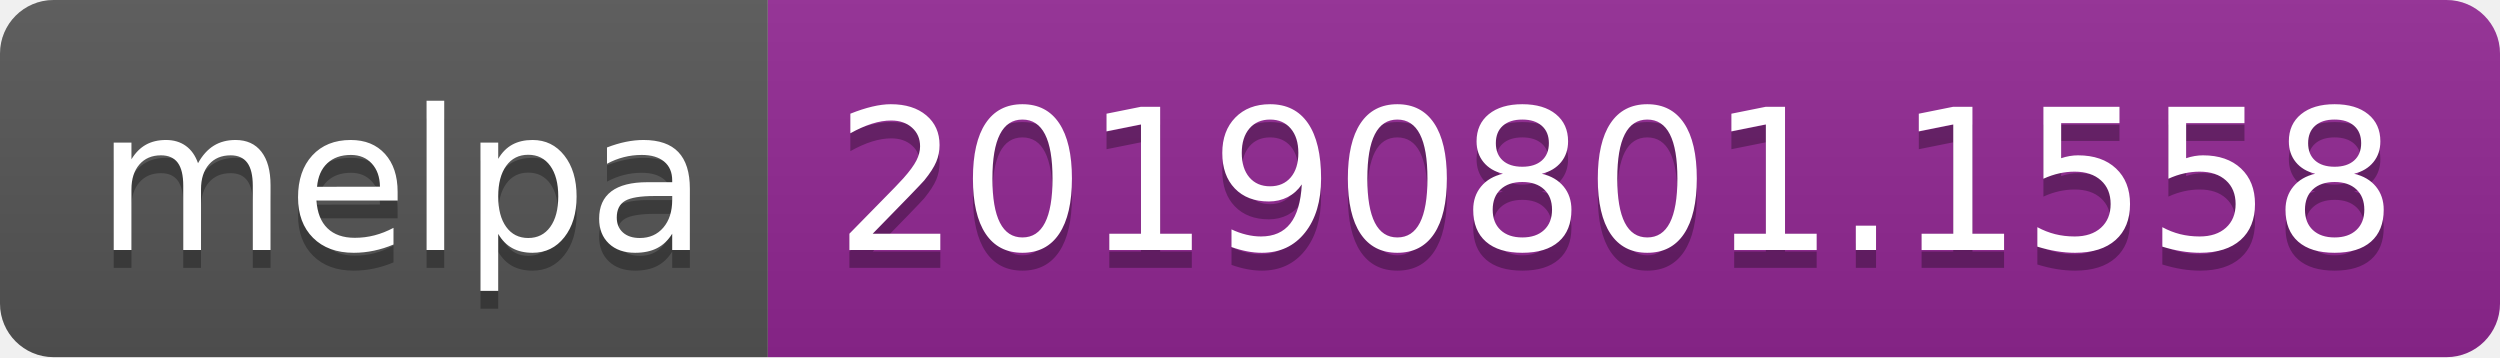
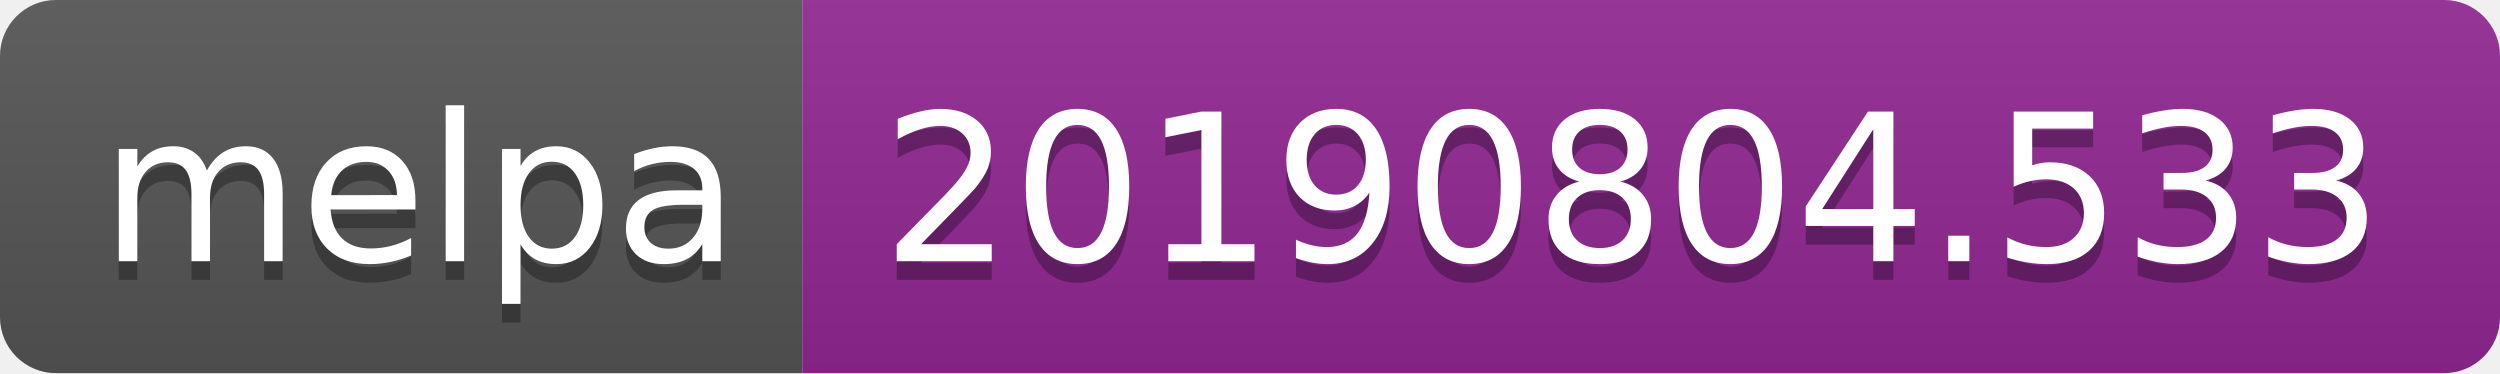
- <svg xmlns="http://www.w3.org/2000/svg" width="140" height="20">
+ <svg xmlns="http://www.w3.org/2000/svg" width="134" height="20">
  <linearGradient id="b" x2="0" y2="100%">
    <stop offset="0" stop-color="#bbb" stop-opacity=".1" />
    <stop offset="1" stop-opacity=".1" />
  </linearGradient>
  <clipPath id="a">
-     <rect width="140" height="20" rx="3" fill="#fff" />
+     <rect width="134" height="20" rx="3" fill="#fff" />
  </clipPath>
  <g clip-path="url(#a)">
    <path fill="#555" d="M0 0h43v20H0z" />
-     <path fill="#922793" d="M43 0h97v20H43z" />
-     <path fill="url(#b)" d="M0 0h140v20H0z" />
+     <path fill="#922793" d="M43 0h91v20H43z" />
+     <path fill="url(#b)" d="M0 0h134v20H0z" />
  </g>
  <g fill="#fff" text-anchor="middle" font-family="DejaVu Sans,Verdana,Geneva,sans-serif" font-size="110">
    <text x="225" y="150" fill="#010101" fill-opacity=".3" transform="scale(.1)" textLength="330">melpa</text>
    <text x="225" y="140" transform="scale(.1)" textLength="330">melpa</text>
-     <text x="905" y="150" fill="#010101" fill-opacity=".3" transform="scale(.1)" textLength="870">20190801.1558</text>
-     <text x="905" y="140" transform="scale(.1)" textLength="870">20190801.1558</text>
+     <text x="875" y="150" fill="#010101" fill-opacity=".3" transform="scale(.1)" textLength="810">20190804.533</text>
+     <text x="875" y="140" transform="scale(.1)" textLength="810">20190804.533</text>
  </g>
</svg>
